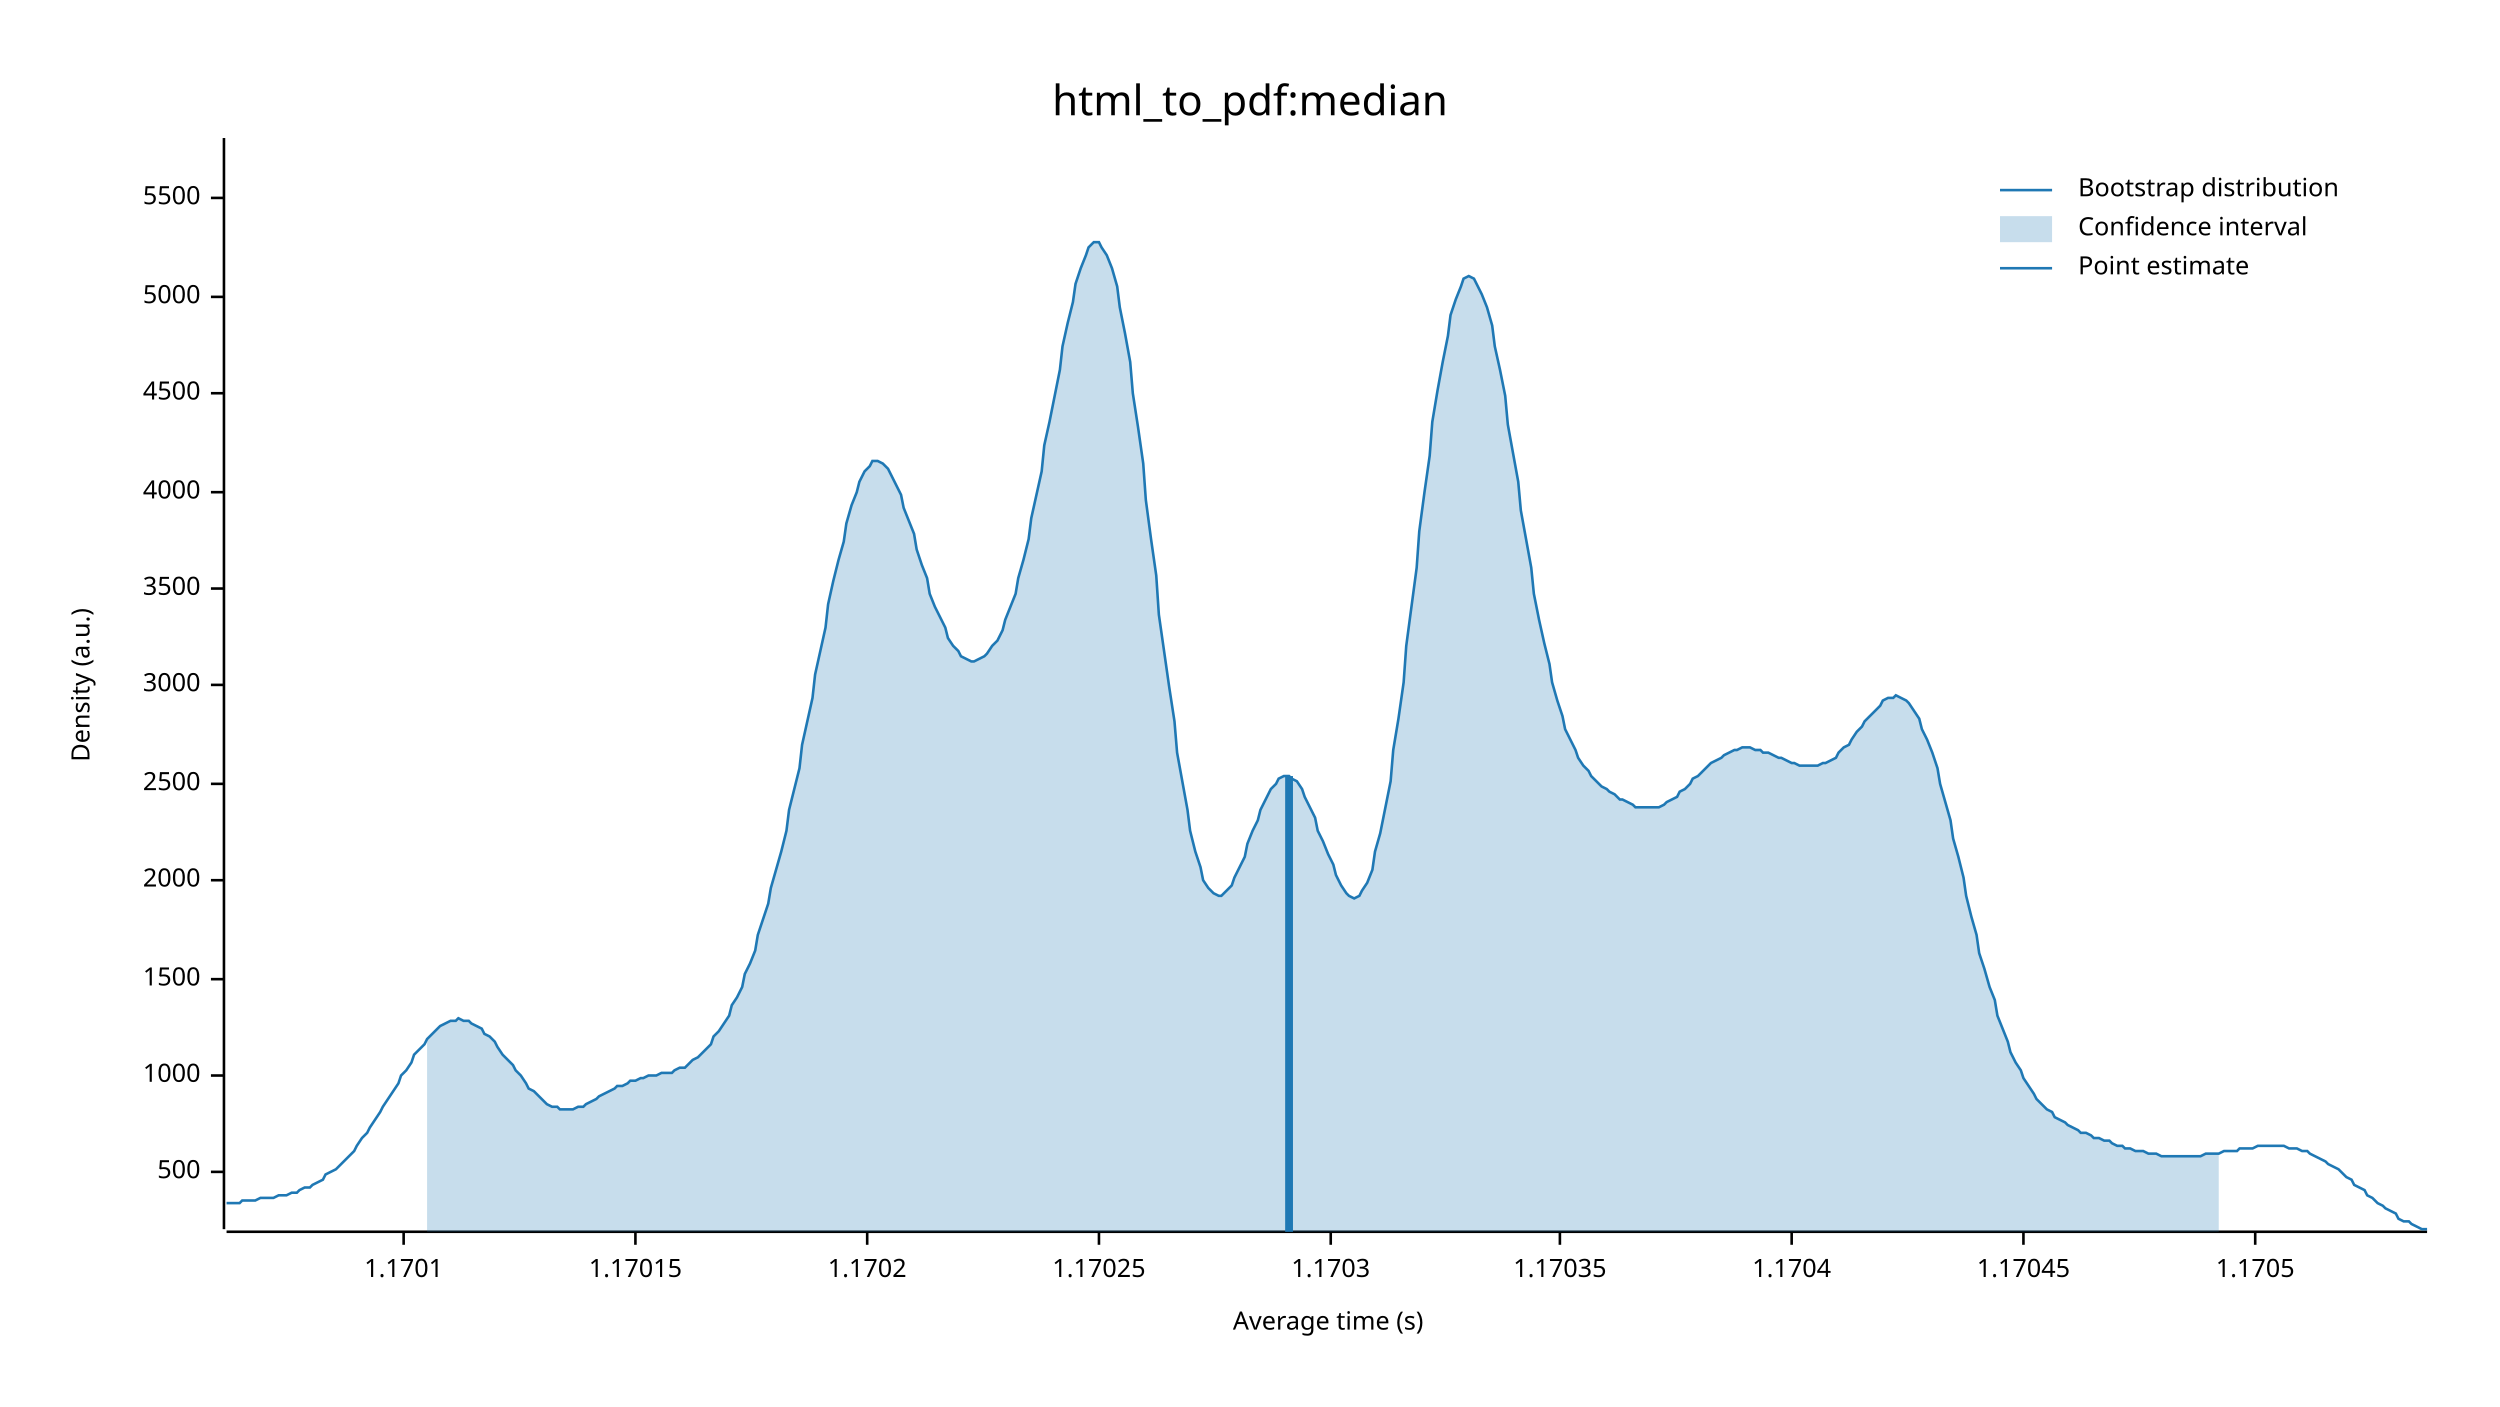
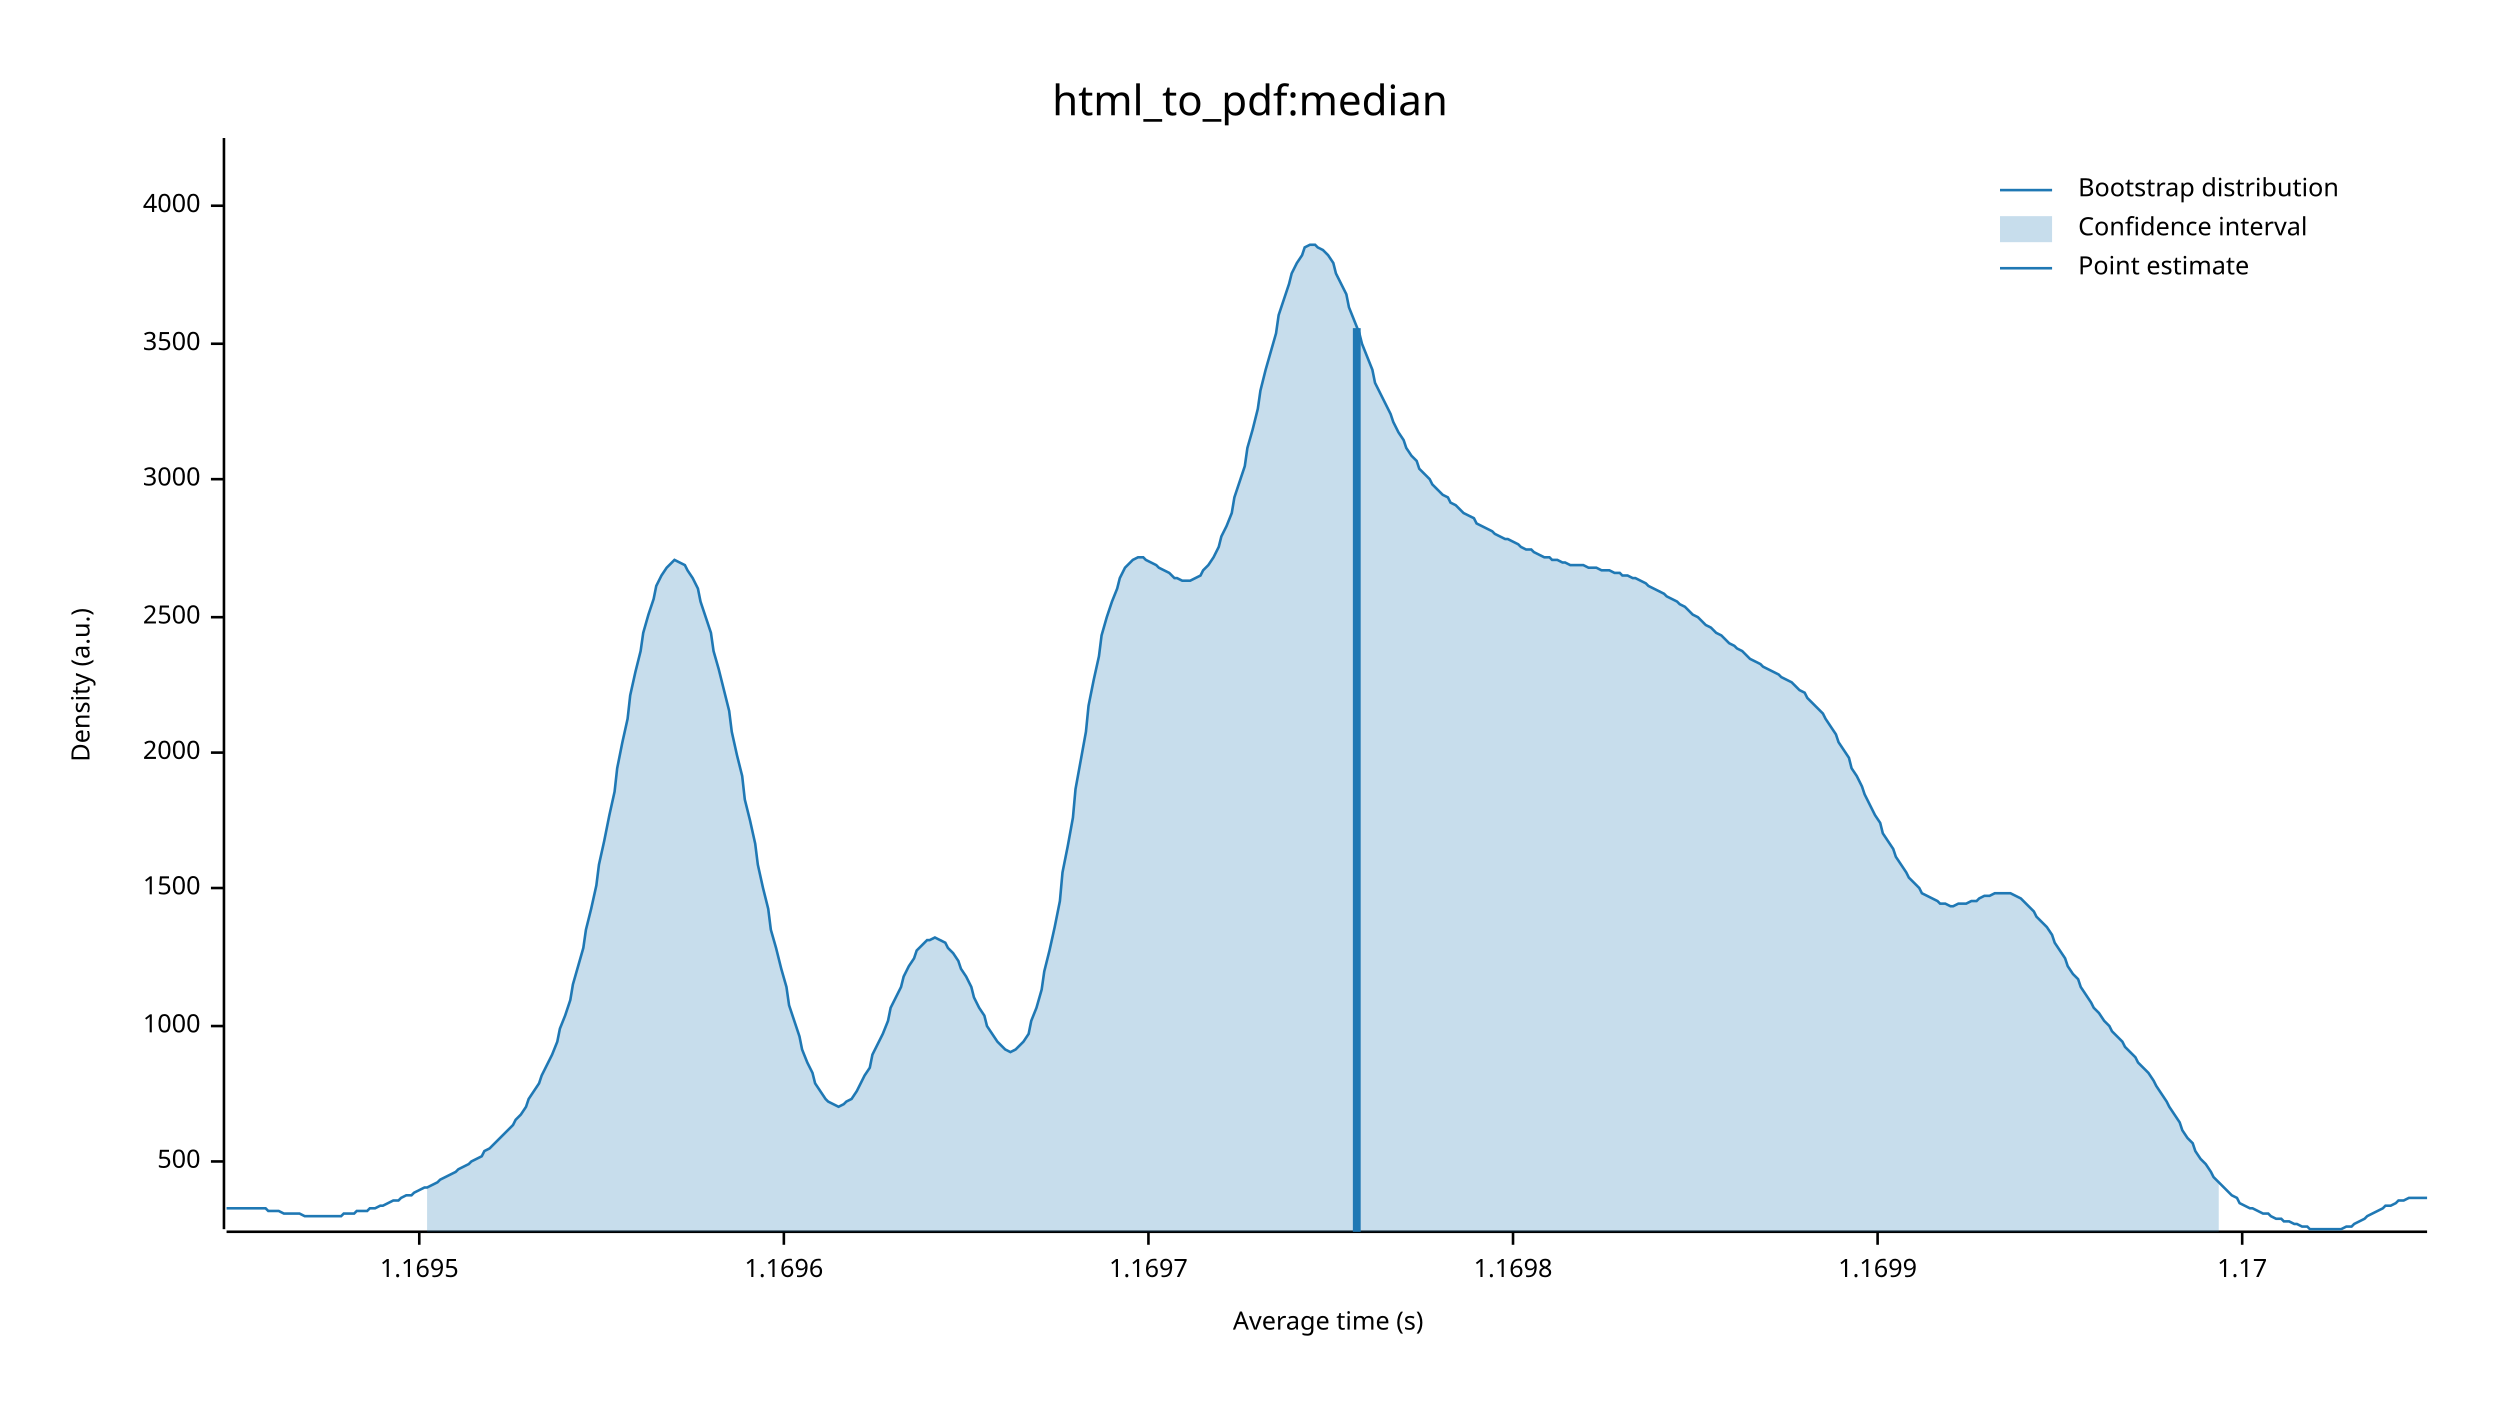
<svg xmlns="http://www.w3.org/2000/svg" width="960" height="540" viewBox="0 0 960 540">
  <text x="480" y="32" dy="0.76em" text-anchor="middle" font-family="sans-serif" font-size="16.129" opacity="1" fill="#000000">
html_to_pdf:median
</text>
  <text x="27" y="263" dy="0.76em" text-anchor="middle" font-family="sans-serif" font-size="9.677" opacity="1" fill="#000000" transform="rotate(270, 27, 263)">
Density (a.u.)
</text>
  <text x="510" y="513" dy="-0.5ex" text-anchor="middle" font-family="sans-serif" font-size="9.677" opacity="1" fill="#000000">
Average time (s)
</text>
  <polyline fill="none" opacity="1" stroke="#000000" stroke-width="1" points="86,53 86,472 " />
-   <text x="77" y="450" dy="0.5ex" text-anchor="end" font-family="sans-serif" font-size="9.677" opacity="1" fill="#000000">
+   <text x="77" y="446" dy="0.5ex" text-anchor="end" font-family="sans-serif" font-size="9.677" opacity="1" fill="#000000">
500
</text>
-   <polyline fill="none" opacity="1" stroke="#000000" stroke-width="1" points="81,450 86,450 " />
-   <text x="77" y="413" dy="0.5ex" text-anchor="end" font-family="sans-serif" font-size="9.677" opacity="1" fill="#000000">
+   <polyline fill="none" opacity="1" stroke="#000000" stroke-width="1" points="81,446 86,446 " />
+   <text x="77" y="394" dy="0.5ex" text-anchor="end" font-family="sans-serif" font-size="9.677" opacity="1" fill="#000000">
1000
</text>
-   <polyline fill="none" opacity="1" stroke="#000000" stroke-width="1" points="81,413 86,413 " />
-   <text x="77" y="376" dy="0.5ex" text-anchor="end" font-family="sans-serif" font-size="9.677" opacity="1" fill="#000000">
+   <polyline fill="none" opacity="1" stroke="#000000" stroke-width="1" points="81,394 86,394 " />
+   <text x="77" y="341" dy="0.5ex" text-anchor="end" font-family="sans-serif" font-size="9.677" opacity="1" fill="#000000">
1500
</text>
-   <polyline fill="none" opacity="1" stroke="#000000" stroke-width="1" points="81,376 86,376 " />
-   <text x="77" y="338" dy="0.5ex" text-anchor="end" font-family="sans-serif" font-size="9.677" opacity="1" fill="#000000">
+   <polyline fill="none" opacity="1" stroke="#000000" stroke-width="1" points="81,341 86,341 " />
+   <text x="77" y="289" dy="0.5ex" text-anchor="end" font-family="sans-serif" font-size="9.677" opacity="1" fill="#000000">
2000
</text>
-   <polyline fill="none" opacity="1" stroke="#000000" stroke-width="1" points="81,338 86,338 " />
-   <text x="77" y="301" dy="0.5ex" text-anchor="end" font-family="sans-serif" font-size="9.677" opacity="1" fill="#000000">
+   <polyline fill="none" opacity="1" stroke="#000000" stroke-width="1" points="81,289 86,289 " />
+   <text x="77" y="237" dy="0.5ex" text-anchor="end" font-family="sans-serif" font-size="9.677" opacity="1" fill="#000000">
2500
</text>
-   <polyline fill="none" opacity="1" stroke="#000000" stroke-width="1" points="81,301 86,301 " />
-   <text x="77" y="263" dy="0.5ex" text-anchor="end" font-family="sans-serif" font-size="9.677" opacity="1" fill="#000000">
+   <polyline fill="none" opacity="1" stroke="#000000" stroke-width="1" points="81,237 86,237 " />
+   <text x="77" y="184" dy="0.5ex" text-anchor="end" font-family="sans-serif" font-size="9.677" opacity="1" fill="#000000">
3000
</text>
-   <polyline fill="none" opacity="1" stroke="#000000" stroke-width="1" points="81,263 86,263 " />
-   <text x="77" y="226" dy="0.5ex" text-anchor="end" font-family="sans-serif" font-size="9.677" opacity="1" fill="#000000">
+   <polyline fill="none" opacity="1" stroke="#000000" stroke-width="1" points="81,184 86,184 " />
+   <text x="77" y="132" dy="0.5ex" text-anchor="end" font-family="sans-serif" font-size="9.677" opacity="1" fill="#000000">
3500
</text>
-   <polyline fill="none" opacity="1" stroke="#000000" stroke-width="1" points="81,226 86,226 " />
-   <text x="77" y="189" dy="0.5ex" text-anchor="end" font-family="sans-serif" font-size="9.677" opacity="1" fill="#000000">
+   <polyline fill="none" opacity="1" stroke="#000000" stroke-width="1" points="81,132 86,132 " />
+   <text x="77" y="79" dy="0.5ex" text-anchor="end" font-family="sans-serif" font-size="9.677" opacity="1" fill="#000000">
4000
</text>
-   <polyline fill="none" opacity="1" stroke="#000000" stroke-width="1" points="81,189 86,189 " />
-   <text x="77" y="151" dy="0.5ex" text-anchor="end" font-family="sans-serif" font-size="9.677" opacity="1" fill="#000000">
- 4500
+   <polyline fill="none" opacity="1" stroke="#000000" stroke-width="1" points="81,79 86,79 " />
+   <polyline fill="none" opacity="1" stroke="#000000" stroke-width="1" points="87,473 932,473 " />
+   <text x="161" y="483" dy="0.76em" text-anchor="middle" font-family="sans-serif" font-size="9.677" opacity="1" fill="#000000">
+ 1.1695
</text>
-   <polyline fill="none" opacity="1" stroke="#000000" stroke-width="1" points="81,151 86,151 " />
-   <text x="77" y="114" dy="0.5ex" text-anchor="end" font-family="sans-serif" font-size="9.677" opacity="1" fill="#000000">
- 5000
+   <polyline fill="none" opacity="1" stroke="#000000" stroke-width="1" points="161,473 161,478 " />
+   <text x="301" y="483" dy="0.76em" text-anchor="middle" font-family="sans-serif" font-size="9.677" opacity="1" fill="#000000">
+ 1.1696
</text>
-   <polyline fill="none" opacity="1" stroke="#000000" stroke-width="1" points="81,114 86,114 " />
-   <text x="77" y="76" dy="0.5ex" text-anchor="end" font-family="sans-serif" font-size="9.677" opacity="1" fill="#000000">
- 5500
+   <polyline fill="none" opacity="1" stroke="#000000" stroke-width="1" points="301,473 301,478 " />
+   <text x="441" y="483" dy="0.76em" text-anchor="middle" font-family="sans-serif" font-size="9.677" opacity="1" fill="#000000">
+ 1.1697
</text>
-   <polyline fill="none" opacity="1" stroke="#000000" stroke-width="1" points="81,76 86,76 " />
-   <polyline fill="none" opacity="1" stroke="#000000" stroke-width="1" points="87,473 932,473 " />
-   <text x="155" y="483" dy="0.76em" text-anchor="middle" font-family="sans-serif" font-size="9.677" opacity="1" fill="#000000">
- 1.1701
+   <polyline fill="none" opacity="1" stroke="#000000" stroke-width="1" points="441,473 441,478 " />
+   <text x="581" y="483" dy="0.76em" text-anchor="middle" font-family="sans-serif" font-size="9.677" opacity="1" fill="#000000">
+ 1.1698
</text>
-   <polyline fill="none" opacity="1" stroke="#000000" stroke-width="1" points="155,473 155,478 " />
-   <text x="244" y="483" dy="0.76em" text-anchor="middle" font-family="sans-serif" font-size="9.677" opacity="1" fill="#000000">
- 1.17015
+   <polyline fill="none" opacity="1" stroke="#000000" stroke-width="1" points="581,473 581,478 " />
+   <text x="721" y="483" dy="0.76em" text-anchor="middle" font-family="sans-serif" font-size="9.677" opacity="1" fill="#000000">
+ 1.1699
</text>
-   <polyline fill="none" opacity="1" stroke="#000000" stroke-width="1" points="244,473 244,478 " />
-   <text x="333" y="483" dy="0.76em" text-anchor="middle" font-family="sans-serif" font-size="9.677" opacity="1" fill="#000000">
- 1.1702
+   <polyline fill="none" opacity="1" stroke="#000000" stroke-width="1" points="721,473 721,478 " />
+   <text x="861" y="483" dy="0.76em" text-anchor="middle" font-family="sans-serif" font-size="9.677" opacity="1" fill="#000000">
+ 1.17
</text>
-   <polyline fill="none" opacity="1" stroke="#000000" stroke-width="1" points="333,473 333,478 " />
-   <text x="422" y="483" dy="0.76em" text-anchor="middle" font-family="sans-serif" font-size="9.677" opacity="1" fill="#000000">
- 1.17025
- </text>
-   <polyline fill="none" opacity="1" stroke="#000000" stroke-width="1" points="422,473 422,478 " />
-   <text x="511" y="483" dy="0.76em" text-anchor="middle" font-family="sans-serif" font-size="9.677" opacity="1" fill="#000000">
- 1.1703
- </text>
-   <polyline fill="none" opacity="1" stroke="#000000" stroke-width="1" points="511,473 511,478 " />
-   <text x="599" y="483" dy="0.76em" text-anchor="middle" font-family="sans-serif" font-size="9.677" opacity="1" fill="#000000">
- 1.17035
- </text>
-   <polyline fill="none" opacity="1" stroke="#000000" stroke-width="1" points="599,473 599,478 " />
-   <text x="688" y="483" dy="0.76em" text-anchor="middle" font-family="sans-serif" font-size="9.677" opacity="1" fill="#000000">
- 1.1704
- </text>
-   <polyline fill="none" opacity="1" stroke="#000000" stroke-width="1" points="688,473 688,478 " />
-   <text x="777" y="483" dy="0.76em" text-anchor="middle" font-family="sans-serif" font-size="9.677" opacity="1" fill="#000000">
- 1.17045
- </text>
-   <polyline fill="none" opacity="1" stroke="#000000" stroke-width="1" points="777,473 777,478 " />
-   <text x="866" y="483" dy="0.76em" text-anchor="middle" font-family="sans-serif" font-size="9.677" opacity="1" fill="#000000">
- 1.1705
- </text>
-   <polyline fill="none" opacity="1" stroke="#000000" stroke-width="1" points="866,473 866,478 " />
-   <polyline fill="none" opacity="1" stroke="#1F78B4" stroke-width="1" points="87,462 88,462 90,462 92,462 93,461 95,461 97,461 98,461 100,460 102,460 103,460 105,460 107,459 109,459 110,459 112,458 114,458 115,457 117,456 119,456 120,455 122,454 124,453 125,451 127,450 129,449 131,447 132,446 134,444 136,442 137,440 139,437 141,435 142,433 144,430 146,427 147,425 149,422 151,419 153,416 154,413 156,411 158,408 159,405 161,403 163,401 164,399 166,397 168,395 169,394 171,393 173,392 175,392 176,391 178,392 180,392 181,393 183,394 185,395 186,397 188,398 190,400 191,402 193,405 195,407 197,409 198,411 200,413 202,416 203,418 205,419 207,421 208,422 210,424 212,425 214,425 215,426 217,426 219,426 220,426 222,425 224,425 225,424 227,423 229,422 230,421 232,420 234,419 236,418 237,417 239,417 241,416 242,415 244,415 246,414 247,414 249,413 251,413 252,413 254,412 256,412 258,412 259,411 261,410 263,410 264,409 266,407 268,406 269,405 271,403 273,401 274,398 276,396 278,393 280,390 281,386 283,383 285,379 286,374 288,370 290,365 291,359 293,353 295,347 296,341 298,334 300,327 302,319 303,311 305,303 307,295 308,286 310,277 312,268 313,259 315,250 317,241 318,232 320,223 322,215 324,208 325,201 327,194 329,189 330,185 332,181 334,179 335,177 337,177 339,178 341,180 342,182 344,186 346,190 347,195 349,200 351,205 352,211 354,217 356,222 357,228 359,233 361,237 363,241 364,245 366,248 368,250 369,252 371,253 373,254 374,254 376,253 378,252 379,251 381,248 383,246 385,242 386,238 388,233 390,228 391,222 393,215 395,207 396,199 398,190 400,181 401,171 403,162 405,152 407,142 408,133 410,124 412,116 413,109 415,103 417,98 418,95 420,93 422,93 423,95 425,98 427,103 429,110 430,118 432,128 434,139 435,151 437,164 439,178 440,192 442,207 444,221 445,236 447,250 449,264 451,277 452,289 454,300 456,311 457,319 459,327 461,333 462,338 464,341 466,343 468,344 469,344 471,342 473,340 474,337 476,333 478,329 479,324 481,319 483,315 484,311 486,307 488,303 490,301 491,299 493,298 495,298 496,299 498,300 500,303 501,306 503,310 505,314 506,319 508,323 510,328 512,332 513,336 515,340 517,343 518,344 520,345 522,344 523,342 525,339 527,334 528,327 530,320 532,310 534,300 535,288 537,276 539,262 540,248 542,233 544,218 545,204 547,189 549,175 550,162 552,150 554,139 556,129 557,121 559,115 561,110 562,107 564,106 566,107 567,109 569,113 571,118 573,125 574,133 576,142 578,152 579,163 581,174 583,185 584,196 586,207 588,218 589,228 591,238 593,247 595,255 596,262 598,269 600,275 601,280 603,284 605,288 606,291 608,294 610,296 611,298 613,300 615,302 617,303 618,304 620,305 622,307 623,307 625,308 627,309 628,310 630,310 632,310 633,310 635,310 637,310 639,309 640,308 642,307 644,306 645,304 647,303 649,301 650,299 652,298 654,296 655,295 657,293 659,292 661,291 662,290 664,289 666,288 667,288 669,287 671,287 672,287 674,288 676,288 677,289 679,289 681,290 683,291 684,291 686,292 688,293 689,293 691,294 693,294 694,294 696,294 698,294 700,293 701,293 703,292 705,291 706,289 708,287 710,286 711,284 713,281 715,279 716,277 718,275 720,273 722,271 723,269 725,268 727,268 728,267 730,268 732,269 733,270 735,273 737,276 738,280 740,284 742,289 744,295 745,301 747,308 749,315 750,322 752,329 754,337 755,344 757,352 759,359 760,366 762,372 764,379 766,384 767,390 769,395 771,400 772,404 774,408 776,411 777,414 779,417 781,420 782,422 784,424 786,426 788,427 789,429 791,430 793,431 794,432 796,433 798,434 799,435 801,435 803,436 804,437 806,437 808,438 810,438 811,439 813,440 815,440 816,441 818,441 820,442 821,442 823,442 825,443 827,443 828,443 830,444 832,444 833,444 835,444 837,444 838,444 840,444 842,444 843,444 845,444 847,443 849,443 850,443 852,443 854,442 855,442 857,442 859,442 860,441 862,441 864,441 865,441 867,440 869,440 871,440 872,440 874,440 876,440 877,440 879,441 881,441 882,441 884,442 886,442 887,443 889,444 891,445 893,446 894,447 896,448 898,449 899,450 901,452 903,453 904,455 906,456 908,457 909,459 911,460 913,462 915,463 916,464 918,465 920,466 921,468 923,469 925,469 926,470 928,471 930,472 932,472 " />
-   <polygon opacity="0.25" fill="#1F78B4" points="164,399 166,397 168,395 169,394 171,393 173,392 175,392 176,391 178,392 180,392 181,393 183,394 185,395 186,397 188,398 190,400 191,402 193,405 195,407 197,409 198,411 200,413 202,416 203,418 205,419 207,421 208,422 210,424 212,425 214,425 215,426 217,426 219,426 220,426 222,425 224,425 225,424 227,423 229,422 230,421 232,420 234,419 236,418 237,417 239,417 241,416 242,415 244,415 246,414 247,414 249,413 251,413 252,413 254,412 256,412 258,412 259,411 261,410 263,410 264,409 266,407 268,406 269,405 271,403 273,401 274,398 276,396 278,393 280,390 281,386 283,383 285,379 286,374 288,370 290,365 291,359 293,353 295,347 296,341 298,334 300,327 302,319 303,311 305,303 307,295 308,286 310,277 312,268 313,259 315,250 317,241 318,232 320,223 322,215 324,208 325,201 327,194 329,189 330,185 332,181 334,179 335,177 337,177 339,178 341,180 342,182 344,186 346,190 347,195 349,200 351,205 352,211 354,217 356,222 357,228 359,233 361,237 363,241 364,245 366,248 368,250 369,252 371,253 373,254 374,254 376,253 378,252 379,251 381,248 383,246 385,242 386,238 388,233 390,228 391,222 393,215 395,207 396,199 398,190 400,181 401,171 403,162 405,152 407,142 408,133 410,124 412,116 413,109 415,103 417,98 418,95 420,93 422,93 423,95 425,98 427,103 429,110 430,118 432,128 434,139 435,151 437,164 439,178 440,192 442,207 444,221 445,236 447,250 449,264 451,277 452,289 454,300 456,311 457,319 459,327 461,333 462,338 464,341 466,343 468,344 469,344 471,342 473,340 474,337 476,333 478,329 479,324 481,319 483,315 484,311 486,307 488,303 490,301 491,299 493,298 495,298 496,299 498,300 500,303 501,306 503,310 505,314 506,319 508,323 510,328 512,332 513,336 515,340 517,343 518,344 520,345 522,344 523,342 525,339 527,334 528,327 530,320 532,310 534,300 535,288 537,276 539,262 540,248 542,233 544,218 545,204 547,189 549,175 550,162 552,150 554,139 556,129 557,121 559,115 561,110 562,107 564,106 566,107 567,109 569,113 571,118 573,125 574,133 576,142 578,152 579,163 581,174 583,185 584,196 586,207 588,218 589,228 591,238 593,247 595,255 596,262 598,269 600,275 601,280 603,284 605,288 606,291 608,294 610,296 611,298 613,300 615,302 617,303 618,304 620,305 622,307 623,307 625,308 627,309 628,310 630,310 632,310 633,310 635,310 637,310 639,309 640,308 642,307 644,306 645,304 647,303 649,301 650,299 652,298 654,296 655,295 657,293 659,292 661,291 662,290 664,289 666,288 667,288 669,287 671,287 672,287 674,288 676,288 677,289 679,289 681,290 683,291 684,291 686,292 688,293 689,293 691,294 693,294 694,294 696,294 698,294 700,293 701,293 703,292 705,291 706,289 708,287 710,286 711,284 713,281 715,279 716,277 718,275 720,273 722,271 723,269 725,268 727,268 728,267 730,268 732,269 733,270 735,273 737,276 738,280 740,284 742,289 744,295 745,301 747,308 749,315 750,322 752,329 754,337 755,344 757,352 759,359 760,366 762,372 764,379 766,384 767,390 769,395 771,400 772,404 774,408 776,411 777,414 779,417 781,420 782,422 784,424 786,426 788,427 789,429 791,430 793,431 794,432 796,433 798,434 799,435 801,435 803,436 804,437 806,437 808,438 810,438 811,439 813,440 815,440 816,441 818,441 820,442 821,442 823,442 825,443 827,443 828,443 830,444 832,444 833,444 835,444 837,444 838,444 840,444 842,444 843,444 845,444 847,443 849,443 850,443 852,443 852,473 164,473 " />
-   <polyline fill="none" opacity="1" stroke="#1F78B4" stroke-width="3" points="495,473 495,298 " />
+   <polyline fill="none" opacity="1" stroke="#000000" stroke-width="1" points="861,473 861,478 " />
+   <polyline fill="none" opacity="1" stroke="#1F78B4" stroke-width="1" points="87,464 88,464 90,464 92,464 93,464 95,464 97,464 98,464 100,464 102,464 103,465 105,465 107,465 109,466 110,466 112,466 114,466 115,466 117,467 119,467 120,467 122,467 124,467 125,467 127,467 129,467 131,467 132,466 134,466 136,466 137,465 139,465 141,465 142,464 144,464 146,463 147,463 149,462 151,461 153,461 154,460 156,459 158,459 159,458 161,457 163,456 164,456 166,455 168,454 169,453 171,452 173,451 175,450 176,449 178,448 180,447 181,446 183,445 185,444 186,442 188,441 190,439 191,438 193,436 195,434 197,432 198,430 200,428 202,425 203,422 205,419 207,416 208,413 210,409 212,405 214,400 215,395 217,390 219,384 220,378 222,371 224,364 225,357 227,349 229,340 230,332 232,323 234,313 236,304 237,295 239,285 241,276 242,267 244,258 246,250 247,243 249,236 251,230 252,225 254,221 256,218 258,216 259,215 261,216 263,217 264,219 266,222 268,226 269,231 271,237 273,243 274,250 276,257 278,265 280,273 281,281 283,290 285,298 286,307 288,315 290,324 291,332 293,341 295,349 296,357 298,364 300,372 302,379 303,386 305,392 307,398 308,403 310,408 312,412 313,416 315,419 317,422 318,423 320,424 322,425 324,424 325,423 327,422 329,419 330,417 332,413 334,410 335,405 337,401 339,397 341,392 342,387 344,383 346,379 347,375 349,371 351,368 352,365 354,363 356,361 357,361 359,360 361,361 363,362 364,364 366,366 368,369 369,372 371,375 373,379 374,383 376,387 378,390 379,394 381,397 383,400 385,402 386,403 388,404 390,403 391,402 393,400 395,397 396,392 398,387 400,380 401,373 403,365 405,356 407,346 408,335 410,325 412,314 413,303 415,292 417,281 418,271 420,261 422,252 423,244 425,237 427,231 429,226 430,222 432,218 434,216 435,215 437,214 439,214 440,215 442,216 444,217 445,218 447,219 449,220 451,222 452,222 454,223 456,223 457,223 459,222 461,221 462,219 464,217 466,214 468,210 469,206 471,202 473,197 474,191 476,185 478,179 479,172 481,165 483,157 484,150 486,142 488,135 490,128 491,121 493,115 495,109 496,105 498,101 500,98 501,95 503,94 505,94 506,95 508,96 510,98 512,101 513,105 515,109 517,113 518,118 520,123 522,128 523,132 525,137 527,142 528,147 530,151 532,155 534,159 535,162 537,166 539,169 540,172 542,175 544,177 545,180 547,182 549,184 550,186 552,188 554,190 556,191 557,193 559,194 561,196 562,197 564,198 566,199 567,201 569,202 571,203 573,204 574,205 576,206 578,207 579,207 581,208 583,209 584,210 586,211 588,211 589,212 591,213 593,214 595,214 596,215 598,215 600,216 601,216 603,217 605,217 606,217 608,217 610,218 611,218 613,218 615,219 617,219 618,219 620,220 622,220 623,221 625,221 627,222 628,222 630,223 632,224 633,225 635,226 637,227 639,228 640,229 642,230 644,231 645,232 647,233 649,235 650,236 652,237 654,239 655,240 657,241 659,243 661,244 662,245 664,247 666,248 667,249 669,250 671,252 672,253 674,254 676,255 677,256 679,257 681,258 683,259 684,260 686,261 688,262 689,263 691,265 693,266 694,268 696,270 698,272 700,274 701,276 703,279 705,282 706,285 708,288 710,291 711,295 713,298 715,302 716,305 718,309 720,313 722,316 723,320 725,323 727,326 728,329 730,332 732,335 733,337 735,339 737,341 738,343 740,344 742,345 744,346 745,347 747,347 749,348 750,348 752,347 754,347 755,347 757,346 759,346 760,345 762,344 764,344 766,343 767,343 769,343 771,343 772,343 774,344 776,345 777,346 779,348 781,350 782,352 784,354 786,356 788,359 789,362 791,365 793,368 794,371 796,374 798,376 799,379 801,382 803,385 804,387 806,389 808,392 810,394 811,396 813,398 815,400 816,402 818,404 820,406 821,408 823,410 825,412 827,415 828,417 830,420 832,423 833,425 835,428 837,431 838,434 840,437 842,439 843,442 845,445 847,447 849,450 850,452 852,454 854,456 855,457 857,459 859,460 860,462 862,463 864,464 865,464 867,465 869,466 871,466 872,467 874,468 876,468 877,469 879,469 881,470 882,470 884,471 886,471 887,472 889,472 891,472 893,472 894,472 896,472 898,472 899,472 901,471 903,471 904,470 906,469 908,468 909,467 911,466 913,465 915,464 916,463 918,463 920,462 921,461 923,461 925,460 926,460 928,460 930,460 932,460 " />
+   <polygon opacity="0.25" fill="#1F78B4" points="164,456 166,455 168,454 169,453 171,452 173,451 175,450 176,449 178,448 180,447 181,446 183,445 185,444 186,442 188,441 190,439 191,438 193,436 195,434 197,432 198,430 200,428 202,425 203,422 205,419 207,416 208,413 210,409 212,405 214,400 215,395 217,390 219,384 220,378 222,371 224,364 225,357 227,349 229,340 230,332 232,323 234,313 236,304 237,295 239,285 241,276 242,267 244,258 246,250 247,243 249,236 251,230 252,225 254,221 256,218 258,216 259,215 261,216 263,217 264,219 266,222 268,226 269,231 271,237 273,243 274,250 276,257 278,265 280,273 281,281 283,290 285,298 286,307 288,315 290,324 291,332 293,341 295,349 296,357 298,364 300,372 302,379 303,386 305,392 307,398 308,403 310,408 312,412 313,416 315,419 317,422 318,423 320,424 322,425 324,424 325,423 327,422 329,419 330,417 332,413 334,410 335,405 337,401 339,397 341,392 342,387 344,383 346,379 347,375 349,371 351,368 352,365 354,363 356,361 357,361 359,360 361,361 363,362 364,364 366,366 368,369 369,372 371,375 373,379 374,383 376,387 378,390 379,394 381,397 383,400 385,402 386,403 388,404 390,403 391,402 393,400 395,397 396,392 398,387 400,380 401,373 403,365 405,356 407,346 408,335 410,325 412,314 413,303 415,292 417,281 418,271 420,261 422,252 423,244 425,237 427,231 429,226 430,222 432,218 434,216 435,215 437,214 439,214 440,215 442,216 444,217 445,218 447,219 449,220 451,222 452,222 454,223 456,223 457,223 459,222 461,221 462,219 464,217 466,214 468,210 469,206 471,202 473,197 474,191 476,185 478,179 479,172 481,165 483,157 484,150 486,142 488,135 490,128 491,121 493,115 495,109 496,105 498,101 500,98 501,95 503,94 505,94 506,95 508,96 510,98 512,101 513,105 515,109 517,113 518,118 520,123 522,128 523,132 525,137 527,142 528,147 530,151 532,155 534,159 535,162 537,166 539,169 540,172 542,175 544,177 545,180 547,182 549,184 550,186 552,188 554,190 556,191 557,193 559,194 561,196 562,197 564,198 566,199 567,201 569,202 571,203 573,204 574,205 576,206 578,207 579,207 581,208 583,209 584,210 586,211 588,211 589,212 591,213 593,214 595,214 596,215 598,215 600,216 601,216 603,217 605,217 606,217 608,217 610,218 611,218 613,218 615,219 617,219 618,219 620,220 622,220 623,221 625,221 627,222 628,222 630,223 632,224 633,225 635,226 637,227 639,228 640,229 642,230 644,231 645,232 647,233 649,235 650,236 652,237 654,239 655,240 657,241 659,243 661,244 662,245 664,247 666,248 667,249 669,250 671,252 672,253 674,254 676,255 677,256 679,257 681,258 683,259 684,260 686,261 688,262 689,263 691,265 693,266 694,268 696,270 698,272 700,274 701,276 703,279 705,282 706,285 708,288 710,291 711,295 713,298 715,302 716,305 718,309 720,313 722,316 723,320 725,323 727,326 728,329 730,332 732,335 733,337 735,339 737,341 738,343 740,344 742,345 744,346 745,347 747,347 749,348 750,348 752,347 754,347 755,347 757,346 759,346 760,345 762,344 764,344 766,343 767,343 769,343 771,343 772,343 774,344 776,345 777,346 779,348 781,350 782,352 784,354 786,356 788,359 789,362 791,365 793,368 794,371 796,374 798,376 799,379 801,382 803,385 804,387 806,389 808,392 810,394 811,396 813,398 815,400 816,402 818,404 820,406 821,408 823,410 825,412 827,415 828,417 830,420 832,423 833,425 835,428 837,431 838,434 840,437 842,439 843,442 845,445 847,447 849,450 850,452 852,454 852,473 164,473 " />
+   <polyline fill="none" opacity="1" stroke="#1F78B4" stroke-width="3" points="521,473 521,126 " />
  <text x="798" y="68" dy="0.76em" text-anchor="start" font-family="sans-serif" font-size="9.677" opacity="1" fill="#000000">
Bootstrap distribution
</text>
  <text x="798" y="83" dy="0.76em" text-anchor="start" font-family="sans-serif" font-size="9.677" opacity="1" fill="#000000">
Confidence interval
</text>
  <text x="798" y="98" dy="0.76em" text-anchor="start" font-family="sans-serif" font-size="9.677" opacity="1" fill="#000000">
Point estimate
</text>
  <polyline fill="none" opacity="1" stroke="#1F78B4" stroke-width="1" points="768,73 788,73 " />
  <rect x="768" y="83" width="20" height="10" opacity="0.25" fill="#1F78B4" stroke="none" />
  <polyline fill="none" opacity="1" stroke="#1F78B4" stroke-width="1" points="768,103 788,103 " />
</svg>
